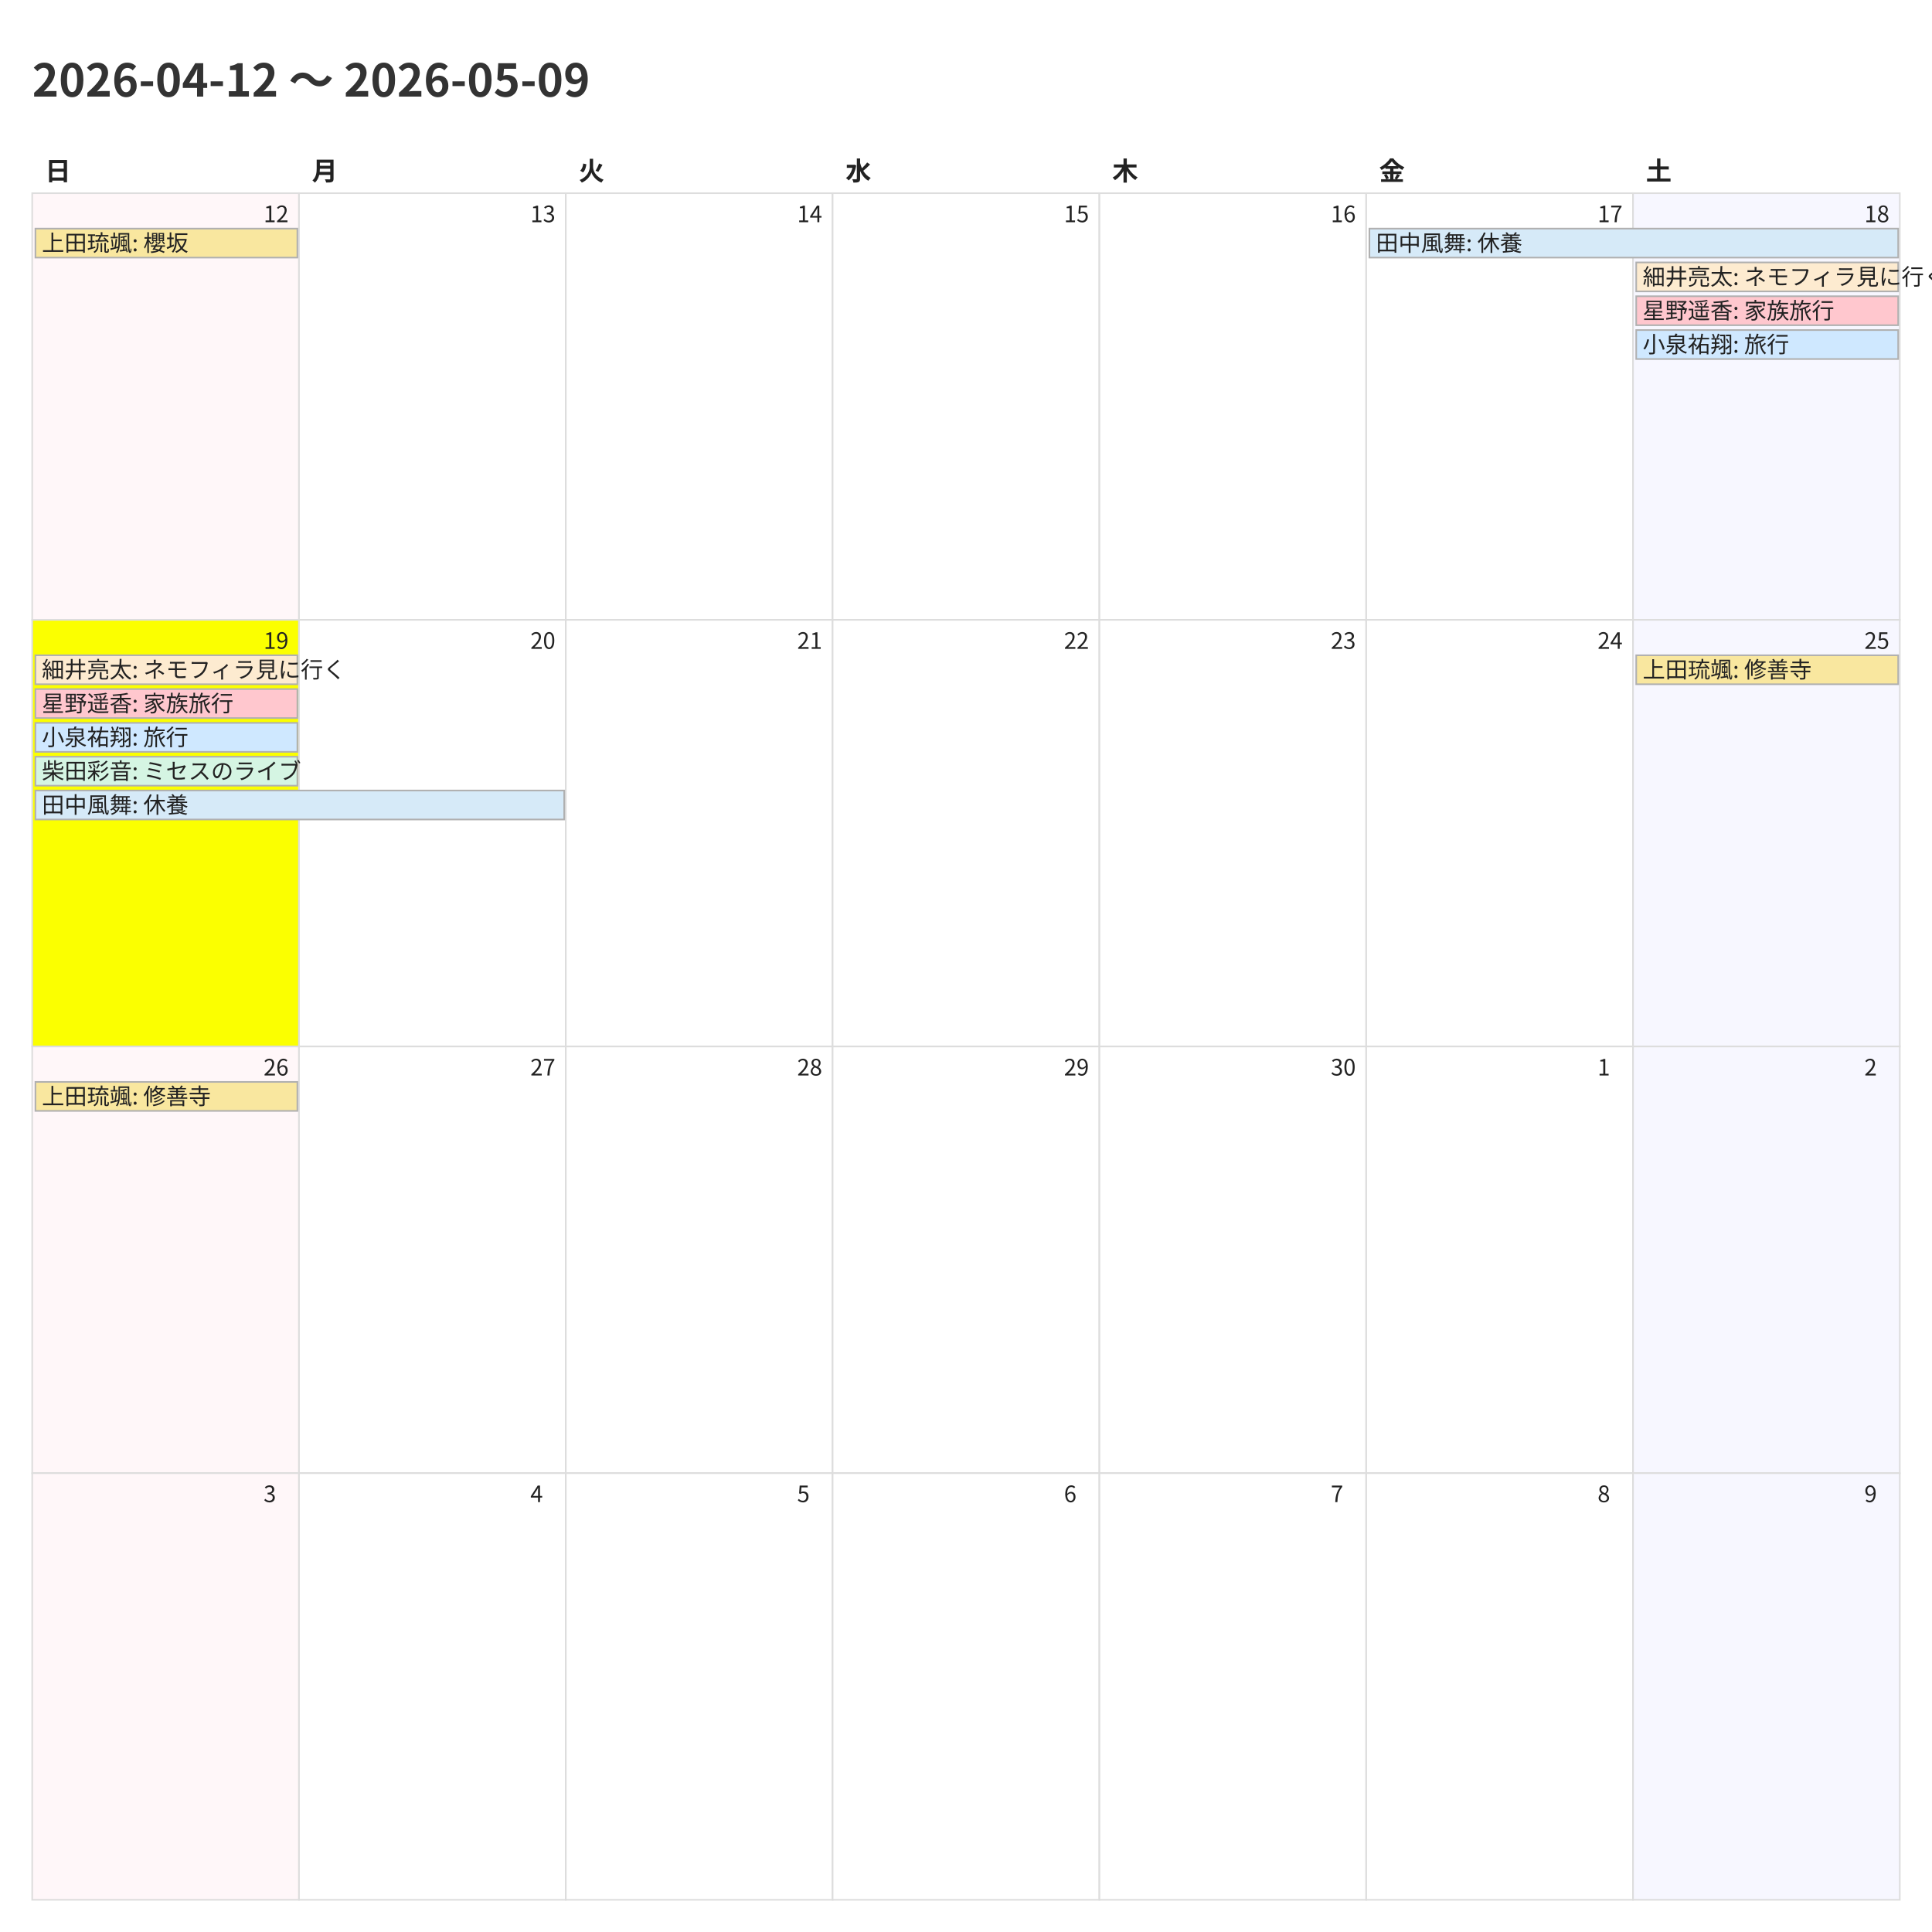
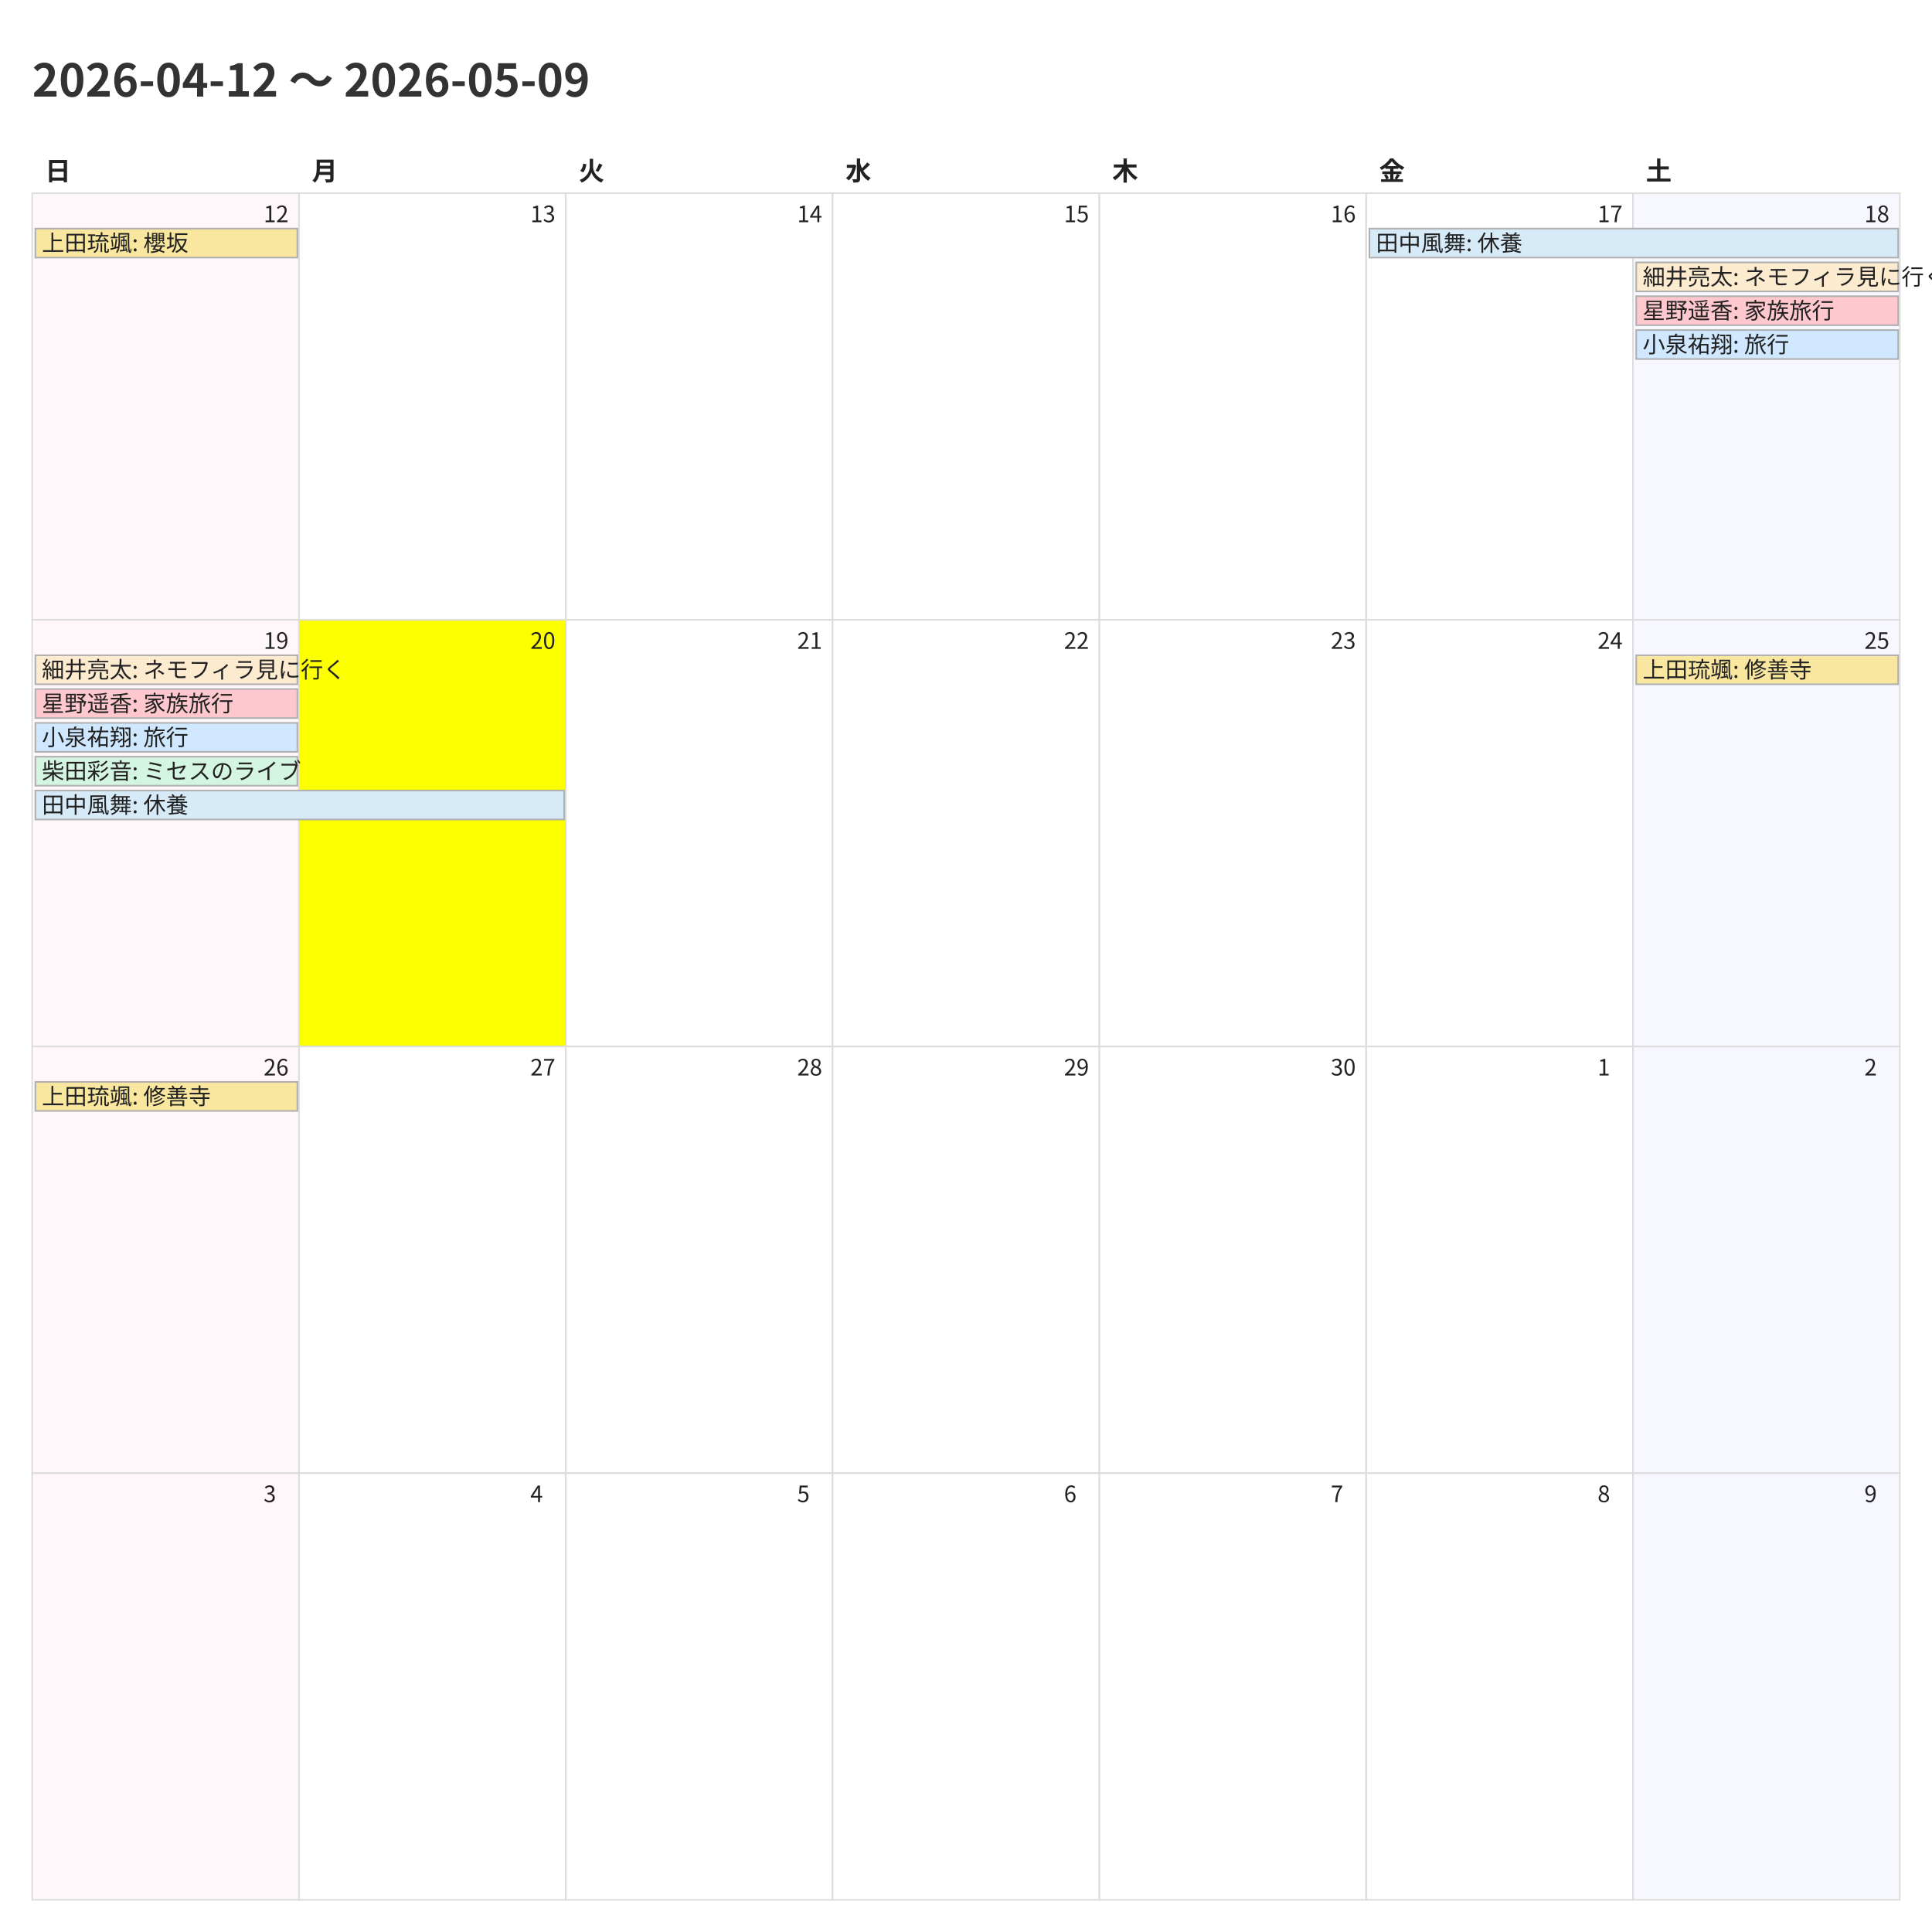
<svg xmlns="http://www.w3.org/2000/svg" width="1200" height="1200">
  <style>
    @charset "UTF-8";
    .title {
      font-family: "Noto Sans CJK JP","Noto Sans JP","IPAexGothic",
                   "Yu Gothic","Hiragino Kaku Gothic ProN",sans-serif;
      font-size: 28px; font-weight: 700; fill: #333;
    }
    .weekday, .day-number, .event {
      font-family: "Noto Sans CJK JP","Noto Sans JP","IPAexGothic",
                   "Yu Gothic","Hiragino Kaku Gothic ProN",sans-serif;
      fill: #222;
    }
    .weekday { font-size: 16px; font-weight: 600; }
    .day-number { font-size: 14px; }
    .event { font-size: 14px; }
    .cell { fill: #fff; stroke: #ddd; }
  </style>
  <rect x="0" y="0" width="1200" height="1200" fill="#fff" />
  <text class="title" x="20" y="60">2026-04-12 〜 2026-05-09</text>
  <text class="weekday" x="28.0" y="112">日</text>
  <text class="weekday" x="193.714" y="112">月</text>
  <text class="weekday" x="359.429" y="112">火</text>
  <text class="weekday" x="525.143" y="112">水</text>
  <text class="weekday" x="690.857" y="112">木</text>
  <text class="weekday" x="856.571" y="112">金</text>
  <text class="weekday" x="1022.286" y="112">土</text>
  <rect x="20.0" y="120.0" width="165.714" height="265.0" fill="#fff7f9" stroke="#ddd" />
  <text class="day-number" x="163.714" y="138.0">12</text>
  <rect x="185.714" y="120.0" width="165.714" height="265.0" fill="#ffffff" stroke="#ddd" />
  <text class="day-number" x="329.429" y="138.0">13</text>
  <rect x="351.429" y="120.0" width="165.714" height="265.0" fill="#ffffff" stroke="#ddd" />
  <text class="day-number" x="495.143" y="138.0">14</text>
  <rect x="517.143" y="120.0" width="165.714" height="265.0" fill="#ffffff" stroke="#ddd" />
  <text class="day-number" x="660.857" y="138.0">15</text>
  <rect x="682.857" y="120.0" width="165.714" height="265.0" fill="#ffffff" stroke="#ddd" />
  <text class="day-number" x="826.571" y="138.0">16</text>
  <rect x="848.571" y="120.0" width="165.714" height="265.0" fill="#ffffff" stroke="#ddd" />
  <text class="day-number" x="992.286" y="138.0">17</text>
  <rect x="1014.286" y="120.0" width="165.714" height="265.0" fill="#f7f7ff" stroke="#ddd" />
  <text class="day-number" x="1158.0" y="138.0">18</text>
-   <rect x="20.0" y="385.0" width="165.714" height="265.0" fill="#fbff00" stroke="#ddd" />
+   <rect x="20.0" y="385.0" width="165.714" height="265.0" fill="#fff7f9" stroke="#ddd" />
  <text class="day-number" x="163.714" y="403.0">19</text>
-   <rect x="185.714" y="385.0" width="165.714" height="265.0" fill="#ffffff" stroke="#ddd" />
+   <rect x="185.714" y="385.0" width="165.714" height="265.0" fill="#fbff00" stroke="#ddd" />
  <text class="day-number" x="329.429" y="403.0">20</text>
  <rect x="351.429" y="385.0" width="165.714" height="265.0" fill="#ffffff" stroke="#ddd" />
  <text class="day-number" x="495.143" y="403.0">21</text>
  <rect x="517.143" y="385.0" width="165.714" height="265.0" fill="#ffffff" stroke="#ddd" />
  <text class="day-number" x="660.857" y="403.0">22</text>
  <rect x="682.857" y="385.0" width="165.714" height="265.0" fill="#ffffff" stroke="#ddd" />
  <text class="day-number" x="826.571" y="403.0">23</text>
  <rect x="848.571" y="385.0" width="165.714" height="265.0" fill="#ffffff" stroke="#ddd" />
  <text class="day-number" x="992.286" y="403.0">24</text>
  <rect x="1014.286" y="385.0" width="165.714" height="265.0" fill="#f7f7ff" stroke="#ddd" />
  <text class="day-number" x="1158.0" y="403.0">25</text>
  <rect x="20.0" y="650.0" width="165.714" height="265.0" fill="#fff7f9" stroke="#ddd" />
  <text class="day-number" x="163.714" y="668.0">26</text>
  <rect x="185.714" y="650.0" width="165.714" height="265.0" fill="#ffffff" stroke="#ddd" />
  <text class="day-number" x="329.429" y="668.0">27</text>
  <rect x="351.429" y="650.0" width="165.714" height="265.0" fill="#ffffff" stroke="#ddd" />
  <text class="day-number" x="495.143" y="668.0">28</text>
  <rect x="517.143" y="650.0" width="165.714" height="265.0" fill="#ffffff" stroke="#ddd" />
  <text class="day-number" x="660.857" y="668.0">29</text>
  <rect x="682.857" y="650.0" width="165.714" height="265.0" fill="#ffffff" stroke="#ddd" />
  <text class="day-number" x="826.571" y="668.0">30</text>
  <rect x="848.571" y="650.0" width="165.714" height="265.0" fill="#ffffff" stroke="#ddd" />
  <text class="day-number" x="992.286" y="668.0">1</text>
  <rect x="1014.286" y="650.0" width="165.714" height="265.0" fill="#f7f7ff" stroke="#ddd" />
  <text class="day-number" x="1158.0" y="668.0">2</text>
  <rect x="20.0" y="915.0" width="165.714" height="265.0" fill="#fff7f9" stroke="#ddd" />
  <text class="day-number" x="163.714" y="933.0">3</text>
  <rect x="185.714" y="915.0" width="165.714" height="265.0" fill="#ffffff" stroke="#ddd" />
  <text class="day-number" x="329.429" y="933.0">4</text>
  <rect x="351.429" y="915.0" width="165.714" height="265.0" fill="#ffffff" stroke="#ddd" />
  <text class="day-number" x="495.143" y="933.0">5</text>
  <rect x="517.143" y="915.0" width="165.714" height="265.0" fill="#ffffff" stroke="#ddd" />
  <text class="day-number" x="660.857" y="933.0">6</text>
  <rect x="682.857" y="915.0" width="165.714" height="265.0" fill="#ffffff" stroke="#ddd" />
  <text class="day-number" x="826.571" y="933.0">7</text>
  <rect x="848.571" y="915.0" width="165.714" height="265.0" fill="#ffffff" stroke="#ddd" />
  <text class="day-number" x="992.286" y="933.0">8</text>
  <rect x="1014.286" y="915.0" width="165.714" height="265.0" fill="#f7f7ff" stroke="#ddd" />
  <text class="day-number" x="1158.0" y="933.0">9</text>
  <rect x="22.0" y="142.0" width="162.714" height="18" fill="#f9e79f" stroke="#b0b0b0" />
  <text class="event" x="26.0" y="156.0">上田琉颯: 櫻坂</text>
  <rect x="850.571" y="142.0" width="328.429" height="18" fill="#d6eaf8" stroke="#b0b0b0" />
  <text class="event" x="854.571" y="156.0">田中風舞: 休養</text>
  <rect x="1016.286" y="163.0" width="162.714" height="18" fill="#fdebd0" stroke="#b0b0b0" />
  <text class="event" x="1020.286" y="177.0">細井亮太: ネモフィラ見に行く</text>
  <rect x="1016.286" y="184.0" width="162.714" height="18" fill="#ffc7ce" stroke="#b0b0b0" />
  <text class="event" x="1020.286" y="198.0">星野遥香: 家族旅行</text>
  <rect x="1016.286" y="205.0" width="162.714" height="18" fill="#cfe8ff" stroke="#b0b0b0" />
  <text class="event" x="1020.286" y="219.0">小泉祐翔: 旅行</text>
  <rect x="22.0" y="407.0" width="162.714" height="18" fill="#fdebd0" stroke="#b0b0b0" />
  <text class="event" x="26.0" y="421.0">細井亮太: ネモフィラ見に行く</text>
  <rect x="22.0" y="428.0" width="162.714" height="18" fill="#ffc7ce" stroke="#b0b0b0" />
  <text class="event" x="26.0" y="442.0">星野遥香: 家族旅行</text>
  <rect x="22.0" y="449.0" width="162.714" height="18" fill="#cfe8ff" stroke="#b0b0b0" />
  <text class="event" x="26.0" y="463.0">小泉祐翔: 旅行</text>
  <rect x="22.0" y="470.0" width="162.714" height="18" fill="#d5f5e3" stroke="#b0b0b0" />
  <text class="event" x="26.0" y="484.0">柴田彩音: ミセスのライブ</text>
  <rect x="22.0" y="491.0" width="328.429" height="18" fill="#d6eaf8" stroke="#b0b0b0" />
  <text class="event" x="26.0" y="505.0">田中風舞: 休養</text>
  <rect x="1016.286" y="407.0" width="162.714" height="18" fill="#f9e79f" stroke="#b0b0b0" />
  <text class="event" x="1020.286" y="421.0">上田琉颯: 修善寺</text>
  <rect x="22.0" y="672.0" width="162.714" height="18" fill="#f9e79f" stroke="#b0b0b0" />
  <text class="event" x="26.0" y="686.0">上田琉颯: 修善寺</text>
</svg>
